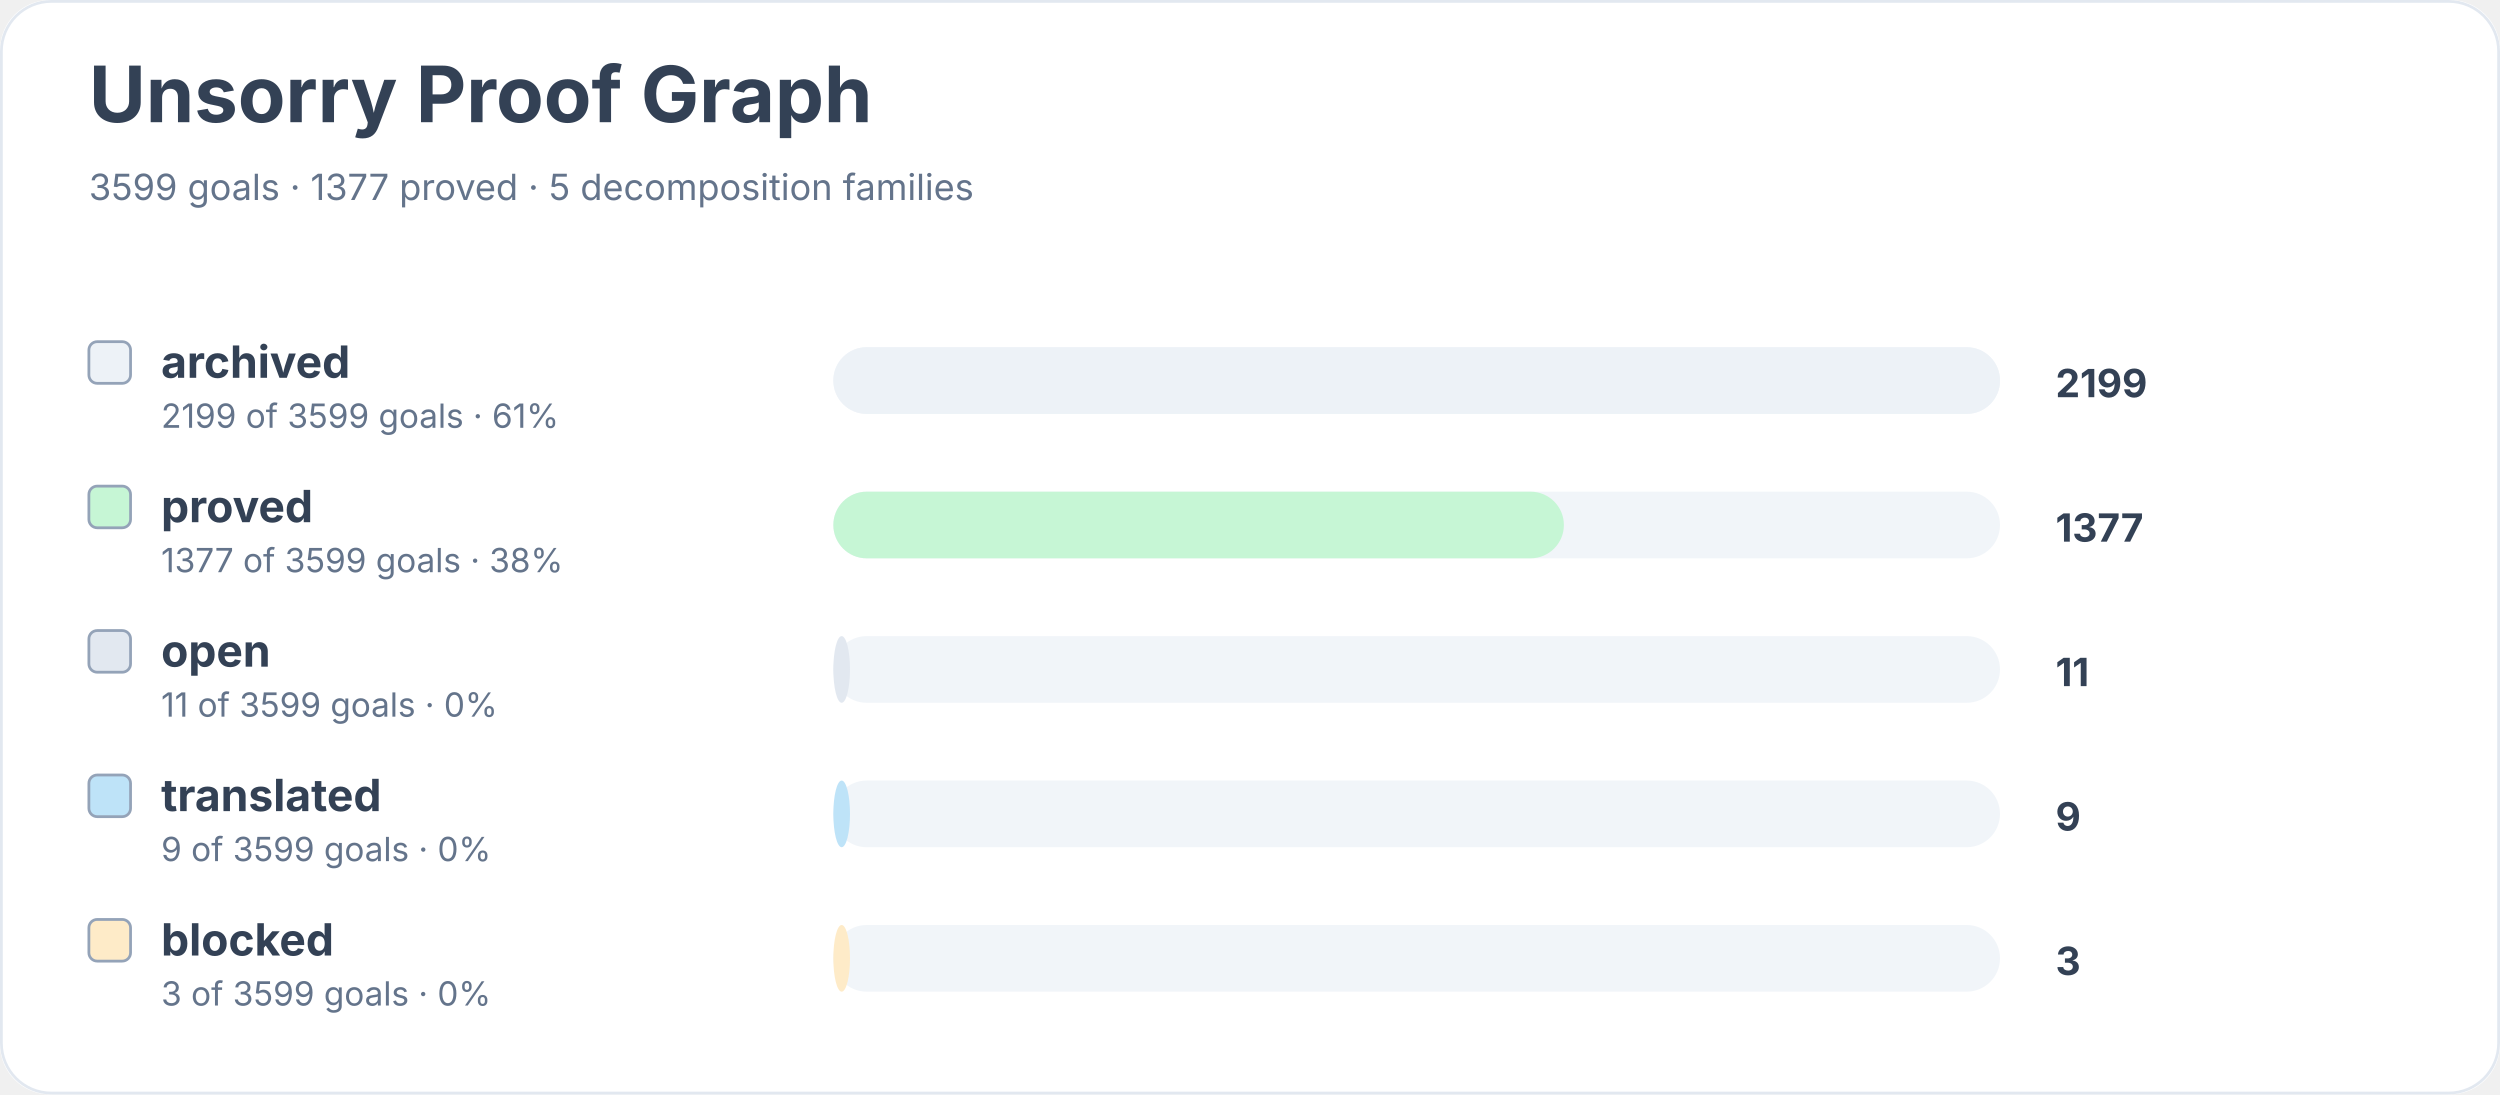
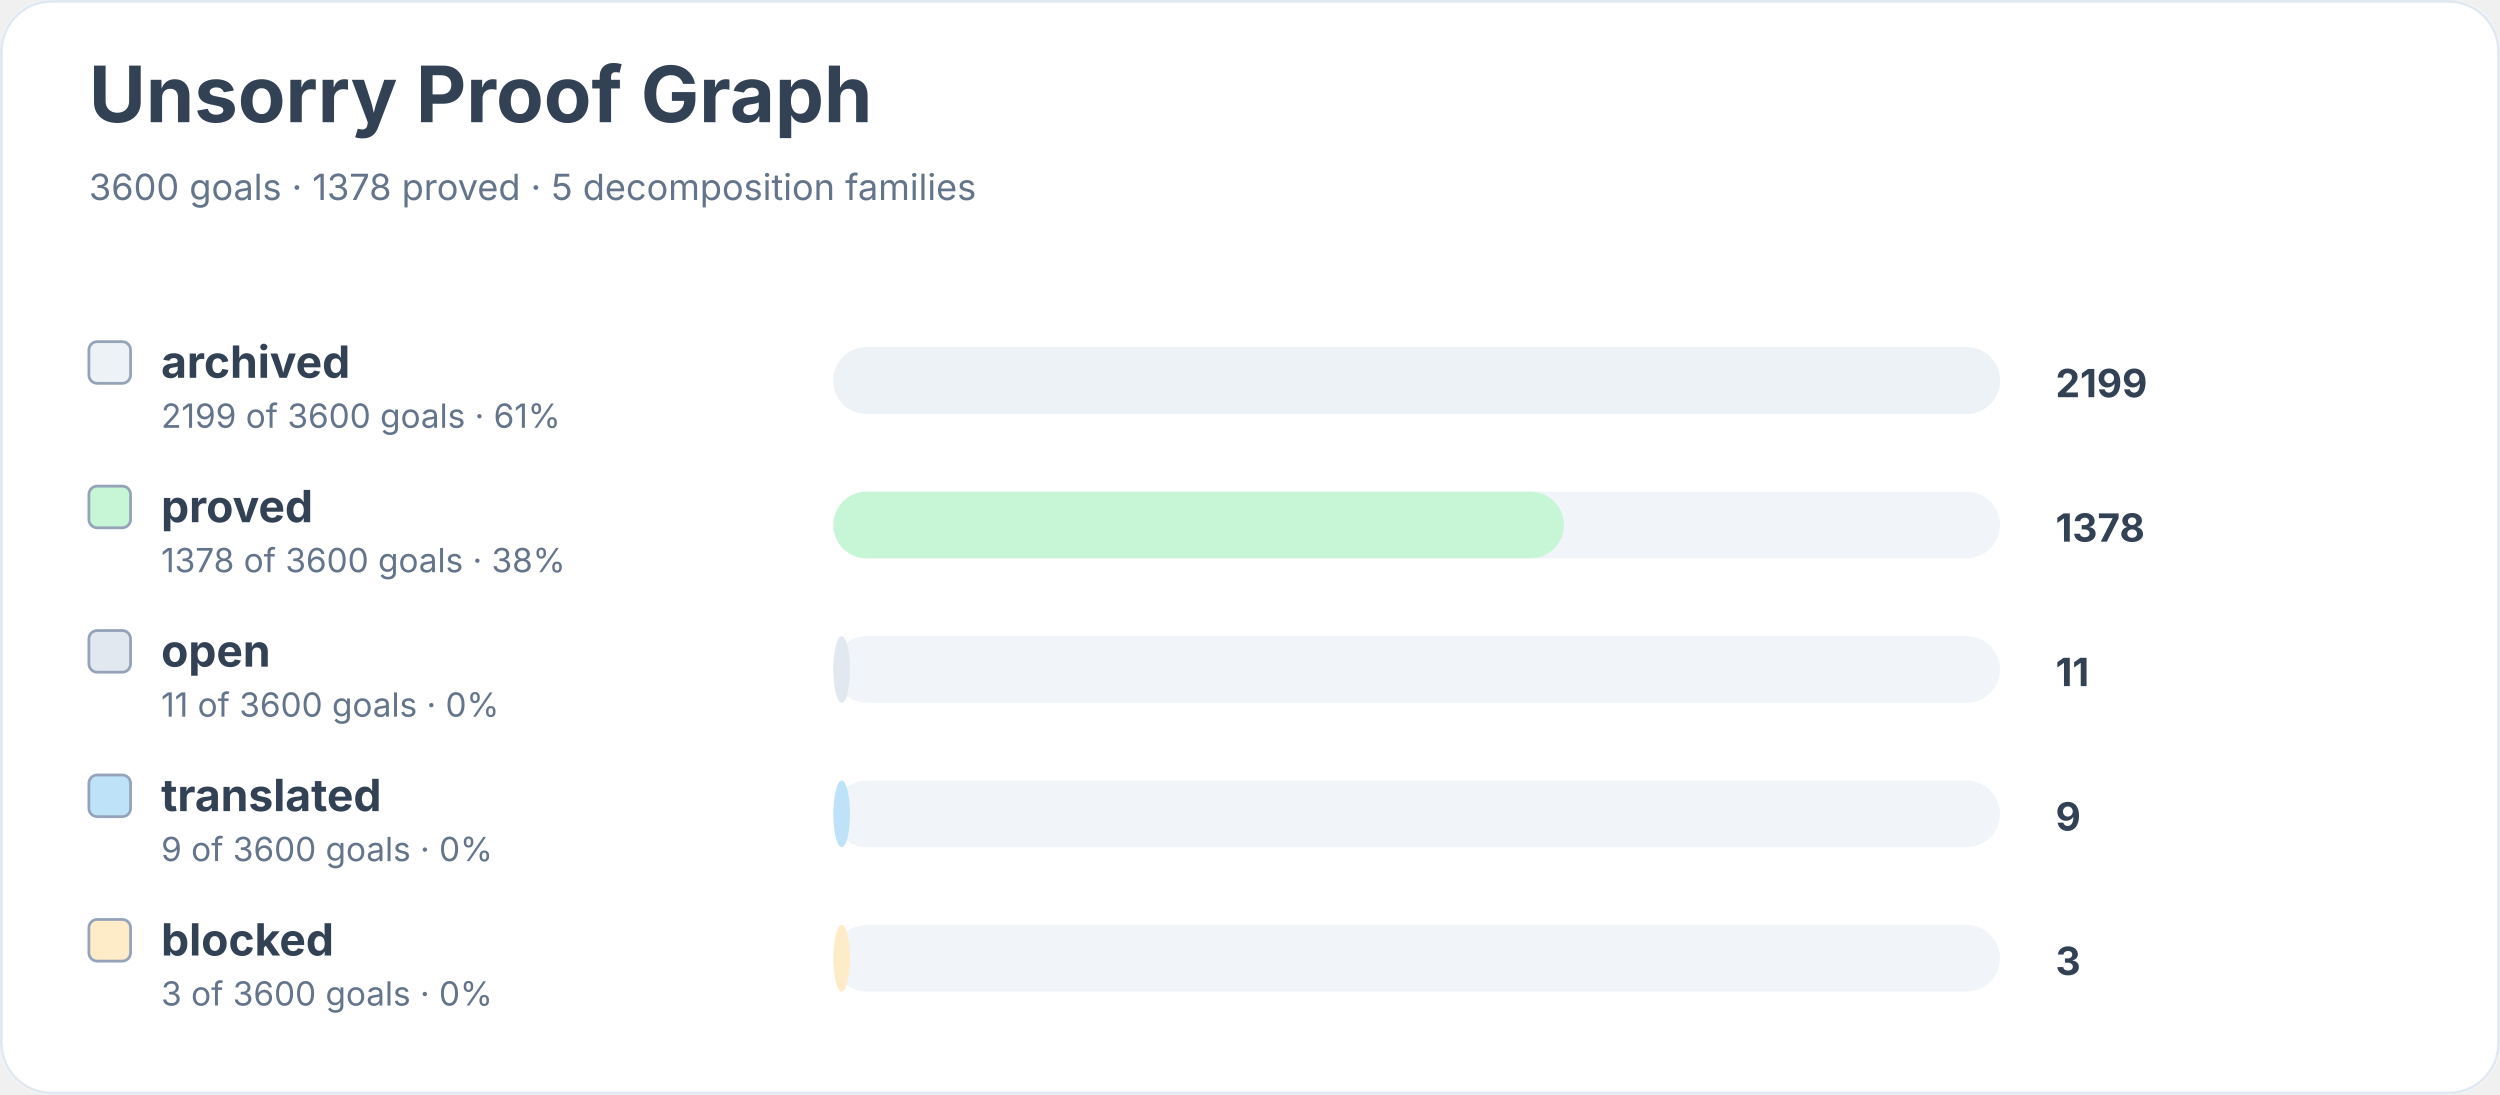
<svg xmlns="http://www.w3.org/2000/svg" width="900" height="394" viewBox="0 0 900 394" role="img" aria-labelledby="title desc">
  <rect width="900" height="100%" rx="18" fill="#ffffff" />
  <rect x="0.5" y="0.5" width="899" height="393" rx="18" fill="none" stroke="#e2e8f0" />
  <text x="32" y="44" font-family="Inter, system-ui, sans-serif" font-size="28" font-weight="700" fill="#334155">Unsorry Proof Graph</text>
-   <text x="32" y="72" font-family="Inter, system-ui, sans-serif" font-size="13" fill="#64748b">3599 goals · 1377 proved · 5 decomposition families</text>
+   <text x="32" y="72" font-family="Inter, system-ui, sans-serif" font-size="13" fill="#64748b">3600 goals · 1378 proved · 5 decomposition families</text>
  <rect x="32" y="123" width="15" height="15" rx="3" fill="#edf2f7" stroke="#94a3b8" />
  <text x="58" y="136" font-family="Inter, system-ui, sans-serif" font-size="16" font-weight="650" fill="#334155">archived</text>
-   <text x="58" y="154" font-family="Inter, system-ui, sans-serif" font-size="12" fill="#64748b">2199 of 3599 goals · 61%</text>
+   <text x="58" y="154" font-family="Inter, system-ui, sans-serif" font-size="12" fill="#64748b">2199 of 3600 goals · 61%</text>
  <rect x="300" y="125" width="420" height="24" rx="12" fill="#f1f5f9" />
  <rect x="300" y="125" width="420" height="24" rx="12" fill="#edf2f7" />
  <text x="740" y="143" font-family="Inter, system-ui, sans-serif" font-size="14" font-weight="700" fill="#334155">2199</text>
  <rect x="32" y="175" width="15" height="15" rx="3" fill="#c6f6d5" stroke="#94a3b8" />
  <text x="58" y="188" font-family="Inter, system-ui, sans-serif" font-size="16" font-weight="650" fill="#334155">proved</text>
-   <text x="58" y="206" font-family="Inter, system-ui, sans-serif" font-size="12" fill="#64748b">1377 of 3599 goals · 38%</text>
+   <text x="58" y="206" font-family="Inter, system-ui, sans-serif" font-size="12" fill="#64748b">1378 of 3600 goals · 38%</text>
  <rect x="300" y="177" width="420" height="24" rx="12" fill="#f1f5f9" />
  <rect x="300" y="177" width="263" height="24" rx="12" fill="#c6f6d5" />
-   <text x="740" y="195" font-family="Inter, system-ui, sans-serif" font-size="14" font-weight="700" fill="#334155">1377</text>
+   <text x="740" y="195" font-family="Inter, system-ui, sans-serif" font-size="14" font-weight="700" fill="#334155">1378</text>
  <rect x="32" y="227" width="15" height="15" rx="3" fill="#e2e8f0" stroke="#94a3b8" />
  <text x="58" y="240" font-family="Inter, system-ui, sans-serif" font-size="16" font-weight="650" fill="#334155">open</text>
-   <text x="58" y="258" font-family="Inter, system-ui, sans-serif" font-size="12" fill="#64748b">11 of 3599 goals · 0%</text>
+   <text x="58" y="258" font-family="Inter, system-ui, sans-serif" font-size="12" fill="#64748b">11 of 3600 goals · 0%</text>
  <rect x="300" y="229" width="420" height="24" rx="12" fill="#f1f5f9" />
  <rect x="300" y="229" width="6" height="24" rx="12" fill="#e2e8f0" />
  <text x="740" y="247" font-family="Inter, system-ui, sans-serif" font-size="14" font-weight="700" fill="#334155">11</text>
  <rect x="32" y="279" width="15" height="15" rx="3" fill="#bee3f8" stroke="#94a3b8" />
  <text x="58" y="292" font-family="Inter, system-ui, sans-serif" font-size="16" font-weight="650" fill="#334155">translated</text>
-   <text x="58" y="310" font-family="Inter, system-ui, sans-serif" font-size="12" fill="#64748b">9 of 3599 goals · 0%</text>
+   <text x="58" y="310" font-family="Inter, system-ui, sans-serif" font-size="12" fill="#64748b">9 of 3600 goals · 0%</text>
  <rect x="300" y="281" width="420" height="24" rx="12" fill="#f1f5f9" />
  <rect x="300" y="281" width="6" height="24" rx="12" fill="#bee3f8" />
  <text x="740" y="299" font-family="Inter, system-ui, sans-serif" font-size="14" font-weight="700" fill="#334155">9</text>
  <rect x="32" y="331" width="15" height="15" rx="3" fill="#feebc8" stroke="#94a3b8" />
  <text x="58" y="344" font-family="Inter, system-ui, sans-serif" font-size="16" font-weight="650" fill="#334155">blocked</text>
-   <text x="58" y="362" font-family="Inter, system-ui, sans-serif" font-size="12" fill="#64748b">3 of 3599 goals · 0%</text>
+   <text x="58" y="362" font-family="Inter, system-ui, sans-serif" font-size="12" fill="#64748b">3 of 3600 goals · 0%</text>
  <rect x="300" y="333" width="420" height="24" rx="12" fill="#f1f5f9" />
  <rect x="300" y="333" width="6" height="24" rx="12" fill="#feebc8" />
  <text x="740" y="351" font-family="Inter, system-ui, sans-serif" font-size="14" font-weight="700" fill="#334155">3</text>
</svg>
